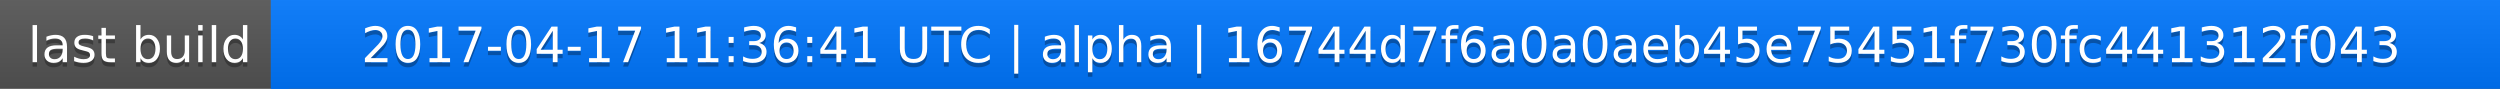
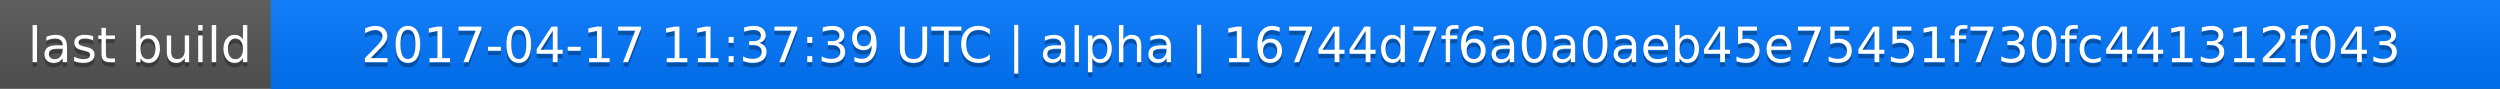
<svg xmlns="http://www.w3.org/2000/svg" width="563" height="20">
  <linearGradient id="a" x2="0" y2="100%">
    <stop offset="0" stop-color="#bbb" stop-opacity=".1" />
    <stop offset="1" stop-opacity=".1" />
  </linearGradient>
  <rect rx="0" width="563" height="20" fill="#555" />
  <rect rx="0" x="61" width="502" height="20" fill="#07f" />
  <path fill="#07f" d="M61 0h4v20h-4z" />
  <rect rx="0" width="563" height="20" fill="url(#a)" />
  <g fill="#fff" text-anchor="middle" font-family="DejaVu Sans,Verdana,Geneva,sans-serif" font-size="11">
    <text x="31.5" y="15" fill="#010101" fill-opacity=".3">last build</text>
    <text x="31.5" y="14">last build</text>
-     <text x="311" y="15" fill="#010101" fill-opacity=".3">2017-04-17 11:36:41 UTC | alpha | 16744d7f6a0a0aeb45e75451f730fc441312f043</text>
-     <text x="311" y="14">2017-04-17 11:36:41 UTC | alpha | 16744d7f6a0a0aeb45e75451f730fc441312f043</text>
+     <text x="311" y="15" fill="#010101" fill-opacity=".3">2017-04-17 11:37:39 UTC | alpha | 16744d7f6a0a0aeb45e75451f730fc441312f043</text>
+     <text x="311" y="14">2017-04-17 11:37:39 UTC | alpha | 16744d7f6a0a0aeb45e75451f730fc441312f043</text>
  </g>
</svg>
